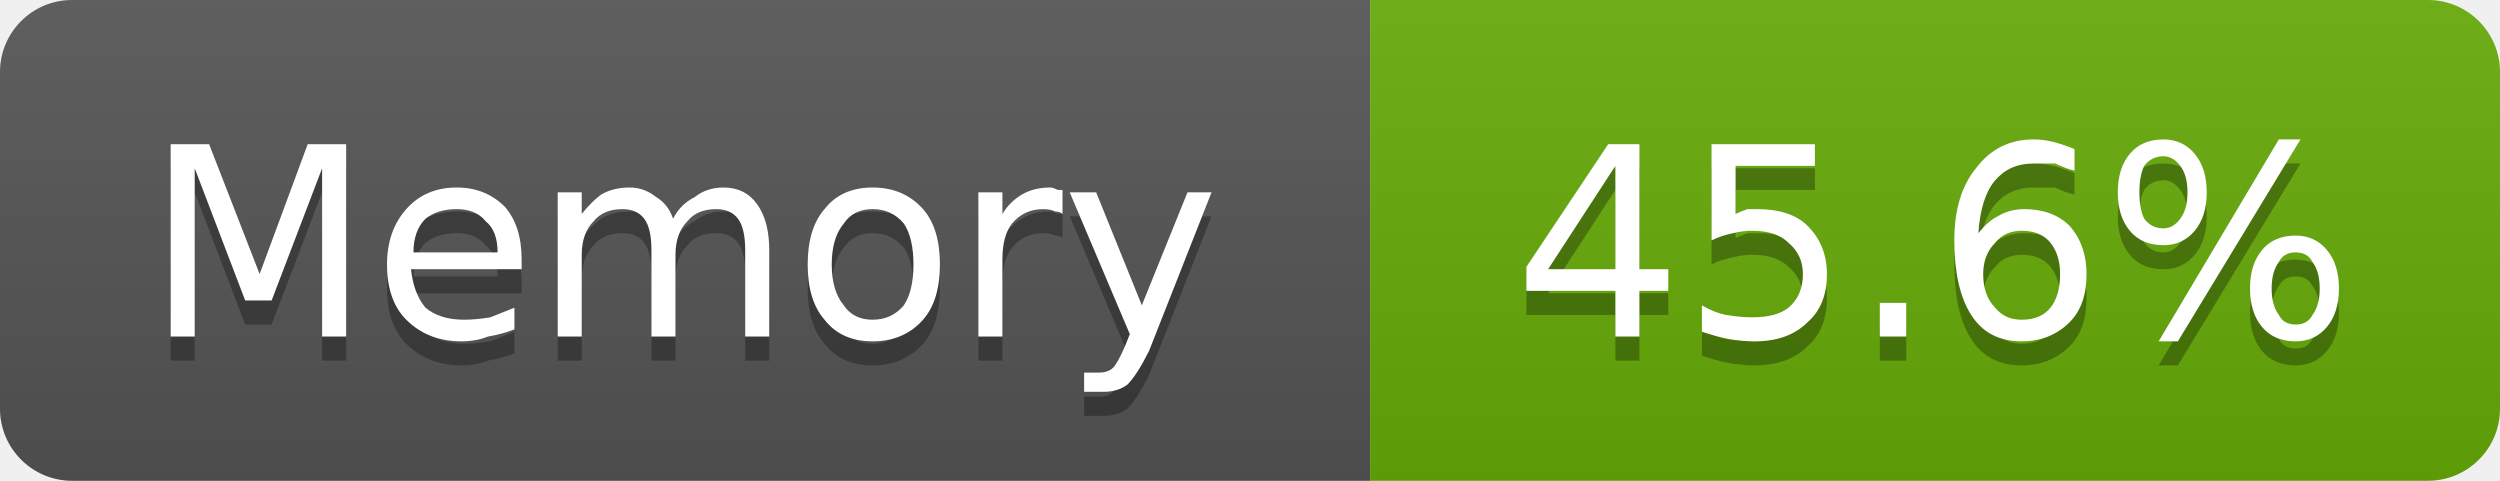
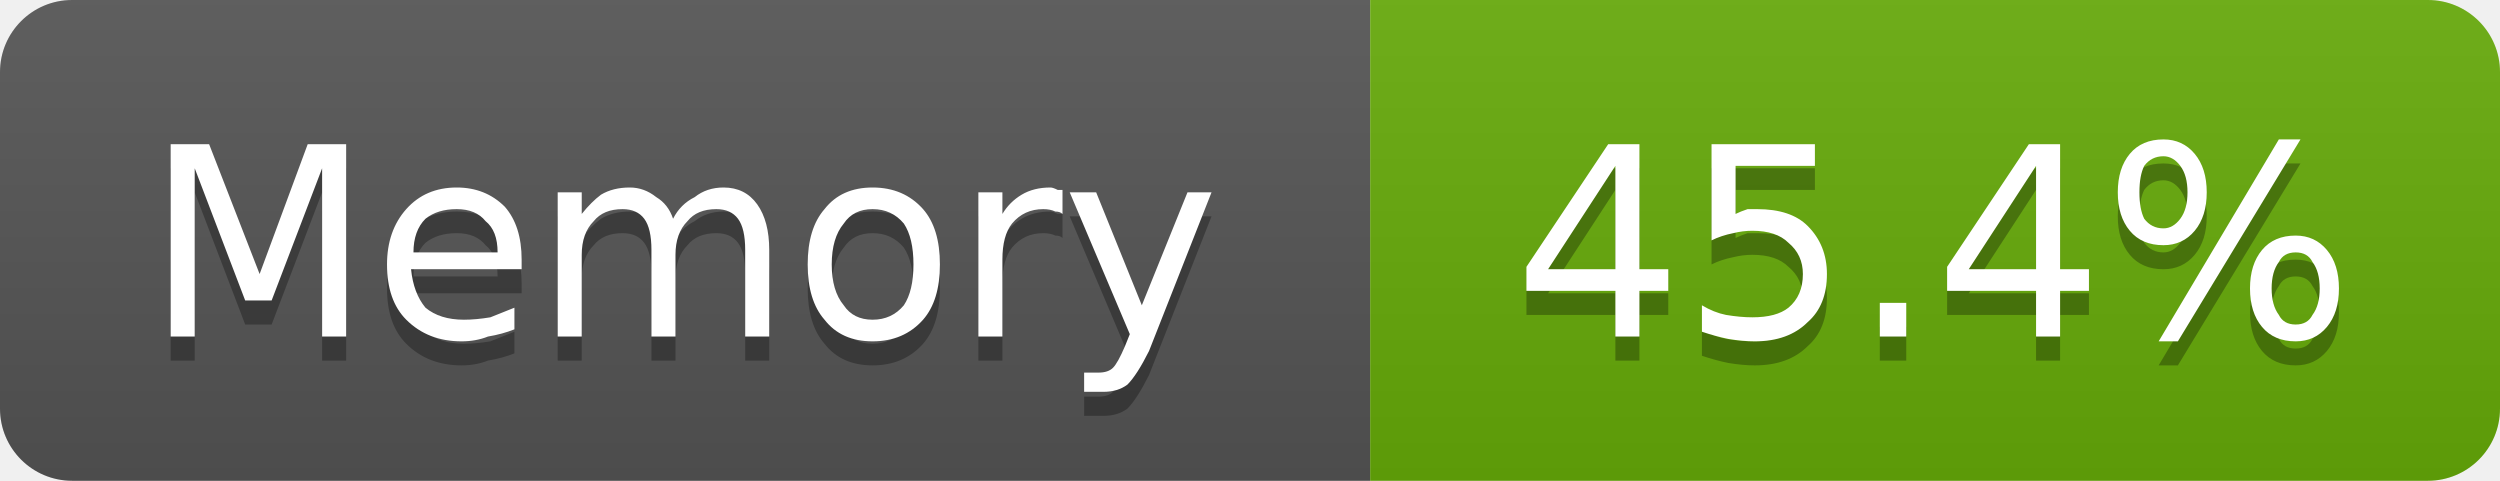
- <svg xmlns="http://www.w3.org/2000/svg" width="104" height="20" viewBox="0 0 104 20" role="img" aria-label="Memory: 45.6%">
+ <svg xmlns="http://www.w3.org/2000/svg" width="104" height="20" viewBox="0 0 104 20" role="img" aria-label="Memory: 45.4%">
  <linearGradient id="g-cluster_memory_usage" x2="0" y2="100%">
    <stop offset="0" stop-color="#bbb" stop-opacity=".1" />
    <stop offset="1" stop-opacity=".1" />
  </linearGradient>
  <clipPath id="r-cluster_memory_usage">
    <rect width="104" height="20" rx="3" fill="#fff" />
  </clipPath>
  <g clip-path="url(#r-cluster_memory_usage)">
    <rect width="57" height="20" fill="#555" />
    <rect x="57" width="47" height="20" fill="#67ac09" />
    <rect width="104" height="20" fill="url(#g-cluster_memory_usage)" />
    <path transform="translate(0 1)" fill="#010101" fill-opacity=".3" d="M7.1 6.0L8.7 6.0L10.8 11.4L12.8 6.0L14.4 6.0L14.4 14.0L13.4 14.0L13.4 7.0L11.3 12.5L10.2 12.5L8.1 7.0L8.1 14.0L7.1 14.0L7.1 6.0ZM21.7 10.8L21.7 11.2L17.1 11.2Q17.2 12.2 17.7 12.8Q18.3 13.3 19.3 13.3Q19.8 13.3 20.4 13.2Q20.9 13.0 21.4 12.8L21.4 13.7Q20.9 13.9 20.3 14.0Q19.8 14.2 19.2 14.2Q17.8 14.2 16.9 13.3Q16.1 12.5 16.1 11.0Q16.1 9.6 16.9 8.7Q17.7 7.8 19.0 7.8Q20.2 7.8 21.0 8.6Q21.7 9.4 21.7 10.8ZM20.7 10.5Q20.7 9.6 20.2 9.2Q19.8 8.7 19.0 8.7Q18.2 8.7 17.7 9.1Q17.2 9.6 17.2 10.5L20.7 10.5ZM28.0 9.1Q28.3 8.5 28.9 8.2Q29.4 7.8 30.1 7.8Q31.0 7.8 31.5 8.5Q32.0 9.2 32.0 10.4L32.0 14.0L31.0 14.0L31.0 10.4Q31.0 9.5 30.7 9.1Q30.4 8.7 29.8 8.7Q29.0 8.7 28.6 9.2Q28.1 9.7 28.1 10.6L28.1 14.0L27.1 14.0L27.1 10.4Q27.1 9.5 26.8 9.1Q26.5 8.7 25.9 8.7Q25.1 8.7 24.7 9.2Q24.2 9.7 24.2 10.6L24.2 14.0L23.2 14.0L23.2 8.0L24.2 8.0L24.2 8.9Q24.6 8.4 25.0 8.1Q25.5 7.8 26.2 7.8Q26.8 7.8 27.3 8.2Q27.8 8.5 28.0 9.1ZM36.3 8.7Q35.5 8.7 35.1 9.3Q34.6 9.9 34.6 11.0Q34.6 12.1 35.1 12.7Q35.5 13.3 36.3 13.3Q37.1 13.3 37.6 12.7Q38.0 12.1 38.0 11.0Q38.0 9.9 37.6 9.3Q37.1 8.7 36.3 8.7ZM36.3 7.8Q37.6 7.8 38.4 8.7Q39.1 9.5 39.1 11.0Q39.1 12.5 38.4 13.3Q37.6 14.2 36.3 14.2Q35.0 14.2 34.3 13.3Q33.6 12.5 33.6 11.0Q33.6 9.5 34.3 8.7Q35.0 7.8 36.3 7.8ZM44.2 8.9Q44.1 8.8 43.9 8.8Q43.7 8.7 43.4 8.7Q42.6 8.7 42.1 9.3Q41.7 9.8 41.7 10.8L41.7 14.0L40.7 14.0L40.7 8.0L41.7 8.0L41.7 8.9Q42.0 8.4 42.5 8.1Q43.0 7.8 43.7 7.8Q43.8 7.8 44.0 7.9Q44.1 7.9 44.2 7.9L44.2 8.9ZM47.8 14.6Q47.3 15.6 46.9 16.0Q46.5 16.3 45.9 16.3L45.1 16.3L45.1 15.5L45.7 15.5Q46.1 15.5 46.3 15.3Q46.5 15.1 46.8 14.4L47.0 13.9L44.5 8.0L45.6 8.0L47.5 12.7L49.4 8.0L50.4 8.0L47.8 14.6Z" />
    <path fill="#fff" d="M7.1 6.0L8.7 6.0L10.8 11.4L12.8 6.0L14.4 6.0L14.4 14.0L13.4 14.0L13.4 7.0L11.3 12.5L10.2 12.5L8.1 7.0L8.1 14.0L7.1 14.0L7.1 6.0ZM21.7 10.8L21.7 11.2L17.1 11.2Q17.2 12.2 17.7 12.8Q18.3 13.3 19.3 13.3Q19.8 13.3 20.4 13.2Q20.9 13.0 21.4 12.8L21.4 13.7Q20.9 13.9 20.3 14.0Q19.8 14.2 19.2 14.2Q17.8 14.2 16.9 13.3Q16.1 12.5 16.1 11.0Q16.1 9.6 16.9 8.7Q17.7 7.8 19.0 7.8Q20.2 7.8 21.0 8.6Q21.7 9.4 21.7 10.8ZM20.7 10.5Q20.7 9.6 20.2 9.2Q19.8 8.7 19.0 8.7Q18.2 8.7 17.7 9.1Q17.2 9.6 17.2 10.5L20.7 10.5ZM28.0 9.1Q28.3 8.5 28.9 8.2Q29.4 7.8 30.1 7.8Q31.0 7.8 31.5 8.5Q32.0 9.2 32.0 10.4L32.0 14.0L31.0 14.0L31.0 10.4Q31.0 9.5 30.7 9.1Q30.4 8.7 29.8 8.7Q29.0 8.7 28.6 9.2Q28.1 9.7 28.1 10.6L28.1 14.0L27.1 14.0L27.1 10.4Q27.1 9.5 26.8 9.1Q26.5 8.7 25.9 8.7Q25.1 8.7 24.7 9.2Q24.2 9.7 24.2 10.6L24.2 14.0L23.2 14.0L23.2 8.0L24.2 8.0L24.2 8.9Q24.6 8.4 25.0 8.1Q25.5 7.8 26.2 7.8Q26.8 7.8 27.3 8.2Q27.8 8.5 28.0 9.1ZM36.3 8.7Q35.5 8.7 35.1 9.3Q34.6 9.9 34.6 11.0Q34.6 12.1 35.1 12.7Q35.5 13.3 36.3 13.3Q37.1 13.3 37.6 12.7Q38.0 12.1 38.0 11.0Q38.0 9.9 37.6 9.3Q37.1 8.7 36.3 8.7ZM36.3 7.8Q37.6 7.8 38.4 8.7Q39.1 9.5 39.1 11.0Q39.1 12.5 38.4 13.3Q37.6 14.2 36.3 14.2Q35.0 14.2 34.3 13.3Q33.6 12.5 33.6 11.0Q33.6 9.5 34.3 8.7Q35.0 7.8 36.3 7.8ZM44.2 8.9Q44.1 8.8 43.9 8.8Q43.7 8.7 43.4 8.7Q42.6 8.7 42.1 9.3Q41.7 9.8 41.7 10.8L41.7 14.0L40.7 14.0L40.7 8.0L41.7 8.0L41.7 8.9Q42.0 8.4 42.5 8.1Q43.0 7.8 43.7 7.8Q43.8 7.8 44.0 7.9Q44.1 7.9 44.2 7.9L44.2 8.9ZM47.8 14.6Q47.3 15.6 46.9 16.0Q46.5 16.3 45.9 16.3L45.1 16.3L45.1 15.5L45.7 15.5Q46.1 15.5 46.3 15.3Q46.5 15.1 46.8 14.4L47.0 13.9L44.5 8.0L45.6 8.0L47.5 12.7L49.4 8.0L50.4 8.0L47.8 14.6Z" />
-     <path transform="translate(0 1)" fill="#010101" fill-opacity=".3" d="M67.2 6.9L64.4 11.2L67.2 11.2L67.2 6.9ZM66.9 6.0L68.2 6.0L68.2 11.2L69.4 11.2L69.4 12.1L68.2 12.1L68.2 14.0L67.2 14.0L67.2 12.1L63.5 12.1L63.5 11.1L66.9 6.0ZM71.2 6.0L75.5 6.0L75.5 6.9L72.2 6.9L72.2 8.9Q72.4 8.8 72.7 8.7Q72.9 8.7 73.1 8.7Q74.5 8.7 75.2 9.4Q76.0 10.2 76.0 11.4Q76.0 12.7 75.2 13.4Q74.4 14.2 73.0 14.2Q72.5 14.2 71.9 14.1Q71.4 14.0 70.8 13.8L70.8 12.7Q71.3 13.0 71.8 13.1Q72.4 13.2 72.9 13.2Q73.9 13.2 74.4 12.8Q75.0 12.3 75.0 11.4Q75.0 10.6 74.4 10.1Q73.9 9.6 72.9 9.6Q72.5 9.6 72.1 9.7Q71.6 9.8 71.2 10.0L71.2 6.0ZM78.2 12.6L79.3 12.6L79.3 14.0L78.2 14.0L78.2 12.6ZM84.1 9.6Q83.4 9.6 83.0 10.1Q82.5 10.6 82.5 11.4Q82.5 12.3 83.0 12.8Q83.4 13.3 84.1 13.3Q84.9 13.3 85.3 12.8Q85.7 12.3 85.7 11.4Q85.7 10.6 85.3 10.1Q84.9 9.6 84.1 9.6ZM86.3 6.2L86.3 7.1Q85.9 7.0 85.5 6.8Q85.0 6.8 84.6 6.8Q83.6 6.8 83.0 7.5Q82.4 8.2 82.3 9.7Q82.7 9.2 83.1 9.0Q83.6 8.7 84.2 8.7Q85.4 8.7 86.1 9.4Q86.8 10.2 86.8 11.4Q86.8 12.7 86.1 13.4Q85.3 14.2 84.1 14.2Q82.7 14.2 82.0 13.1Q81.3 12.0 81.3 10.0Q81.3 8.1 82.2 7.0Q83.1 5.8 84.6 5.8Q85.0 5.8 85.4 5.9Q85.8 6.0 86.3 6.2ZM95.5 10.5Q95.0 10.5 94.8 10.9Q94.5 11.3 94.5 12.0Q94.5 12.7 94.8 13.1Q95.0 13.5 95.5 13.5Q96.0 13.5 96.2 13.1Q96.5 12.7 96.5 12.0Q96.5 11.3 96.2 10.9Q96.0 10.5 95.5 10.5ZM95.5 9.8Q96.3 9.8 96.8 10.4Q97.3 11.0 97.3 12.0Q97.3 13.0 96.8 13.6Q96.3 14.2 95.5 14.2Q94.6 14.2 94.1 13.6Q93.6 13.0 93.6 12.0Q93.6 11.0 94.1 10.4Q94.6 9.8 95.5 9.8ZM90.0 6.5Q89.5 6.5 89.2 6.9Q89.0 7.3 89.0 8.0Q89.0 8.7 89.2 9.1Q89.5 9.5 90.0 9.5Q90.4 9.5 90.7 9.1Q91.0 8.7 91.0 8.0Q91.0 7.3 90.7 6.9Q90.4 6.5 90.0 6.5ZM94.8 5.8L95.7 5.8L90.6 14.2L89.8 14.2L94.8 5.8ZM90.0 5.8Q90.8 5.8 91.3 6.4Q91.8 7.0 91.8 8.0Q91.8 9.0 91.3 9.6Q90.8 10.2 90.0 10.2Q89.1 10.2 88.6 9.6Q88.1 9.0 88.1 8.0Q88.1 7.0 88.6 6.4Q89.1 5.8 90.0 5.8Z" />
-     <path fill="#fff" d="M67.2 6.9L64.4 11.2L67.2 11.2L67.2 6.9ZM66.9 6.0L68.2 6.0L68.2 11.2L69.4 11.2L69.4 12.1L68.2 12.1L68.2 14.0L67.2 14.0L67.2 12.1L63.5 12.1L63.5 11.1L66.9 6.0ZM71.2 6.0L75.5 6.0L75.5 6.9L72.2 6.9L72.2 8.9Q72.4 8.8 72.7 8.7Q72.9 8.7 73.1 8.7Q74.5 8.7 75.2 9.4Q76.0 10.2 76.0 11.4Q76.0 12.7 75.2 13.4Q74.4 14.2 73.0 14.2Q72.5 14.2 71.9 14.1Q71.4 14.0 70.8 13.8L70.8 12.7Q71.3 13.0 71.8 13.1Q72.4 13.2 72.9 13.2Q73.9 13.2 74.4 12.8Q75.0 12.3 75.0 11.4Q75.0 10.6 74.4 10.1Q73.9 9.6 72.9 9.6Q72.5 9.6 72.1 9.7Q71.6 9.8 71.2 10.0L71.2 6.0ZM78.2 12.6L79.3 12.6L79.3 14.0L78.2 14.0L78.2 12.6ZM84.1 9.6Q83.4 9.6 83.0 10.1Q82.5 10.6 82.5 11.4Q82.5 12.3 83.0 12.8Q83.4 13.3 84.1 13.3Q84.9 13.3 85.3 12.8Q85.7 12.3 85.7 11.4Q85.7 10.6 85.3 10.1Q84.9 9.6 84.1 9.6ZM86.3 6.2L86.3 7.1Q85.9 7.0 85.5 6.8Q85.0 6.8 84.6 6.8Q83.6 6.8 83.0 7.5Q82.4 8.2 82.3 9.7Q82.7 9.2 83.1 9.0Q83.6 8.7 84.2 8.7Q85.4 8.7 86.1 9.4Q86.8 10.2 86.8 11.4Q86.8 12.7 86.1 13.4Q85.3 14.2 84.1 14.2Q82.7 14.2 82.0 13.1Q81.3 12.0 81.3 10.0Q81.3 8.1 82.2 7.0Q83.1 5.8 84.6 5.8Q85.0 5.8 85.4 5.9Q85.8 6.0 86.3 6.2ZM95.5 10.5Q95.0 10.5 94.8 10.9Q94.5 11.3 94.5 12.0Q94.5 12.7 94.8 13.1Q95.0 13.5 95.5 13.5Q96.0 13.5 96.2 13.1Q96.5 12.7 96.5 12.0Q96.5 11.3 96.2 10.9Q96.0 10.5 95.5 10.5ZM95.5 9.8Q96.3 9.8 96.8 10.4Q97.3 11.0 97.3 12.0Q97.3 13.0 96.8 13.6Q96.3 14.2 95.5 14.2Q94.6 14.2 94.1 13.6Q93.6 13.0 93.6 12.0Q93.6 11.0 94.1 10.4Q94.6 9.8 95.5 9.8ZM90.0 6.5Q89.5 6.5 89.2 6.9Q89.0 7.3 89.0 8.0Q89.0 8.7 89.2 9.1Q89.5 9.5 90.0 9.5Q90.4 9.5 90.7 9.1Q91.0 8.7 91.0 8.0Q91.0 7.3 90.7 6.9Q90.4 6.5 90.0 6.5ZM94.8 5.8L95.7 5.8L90.6 14.2L89.8 14.2L94.8 5.8ZM90.0 5.8Q90.8 5.8 91.3 6.4Q91.8 7.0 91.8 8.0Q91.8 9.0 91.3 9.6Q90.8 10.2 90.0 10.2Q89.1 10.2 88.6 9.6Q88.1 9.0 88.1 8.0Q88.1 7.0 88.6 6.4Q89.1 5.8 90.0 5.8Z" />
+     <path transform="translate(0 1)" fill="#010101" fill-opacity=".3" d="M67.2 6.9L64.4 11.2L67.2 11.2L67.2 6.9ZM66.9 6.0L68.2 6.0L68.2 11.2L69.4 11.2L69.4 12.1L68.2 12.1L68.2 14.0L67.2 14.0L67.2 12.1L63.5 12.1L63.5 11.1L66.9 6.0ZM71.2 6.0L75.5 6.0L75.5 6.9L72.2 6.9L72.2 8.9Q72.4 8.8 72.7 8.7Q72.9 8.7 73.1 8.7Q74.5 8.7 75.2 9.4Q76.0 10.2 76.0 11.4Q76.0 12.7 75.2 13.4Q74.4 14.2 73.0 14.2Q72.5 14.2 71.9 14.1Q71.4 14.0 70.8 13.8L70.8 12.7Q71.3 13.0 71.8 13.1Q72.4 13.2 72.9 13.2Q73.9 13.2 74.4 12.8Q75.0 12.3 75.0 11.4Q75.0 10.6 74.4 10.1Q73.9 9.6 72.9 9.6Q72.5 9.6 72.1 9.7Q71.6 9.8 71.2 10.0L71.2 6.0ZM78.2 12.6L79.3 12.6L79.3 14.0L78.2 14.0L78.2 12.6ZM84.7 6.9L81.9 11.2L84.7 11.2L84.7 6.9ZM84.4 6.0L85.7 6.0L85.7 11.2L86.9 11.2L86.9 12.1L85.7 12.1L85.7 14.0L84.7 14.0L84.7 12.1L81.0 12.1L81.0 11.1L84.4 6.0ZM95.5 10.5Q95.0 10.5 94.8 10.9Q94.5 11.3 94.5 12.0Q94.5 12.7 94.8 13.1Q95.0 13.5 95.5 13.5Q96.0 13.5 96.2 13.1Q96.5 12.7 96.5 12.0Q96.5 11.3 96.2 10.9Q96.0 10.5 95.5 10.5ZM95.5 9.8Q96.3 9.8 96.8 10.4Q97.3 11.0 97.3 12.0Q97.3 13.0 96.8 13.6Q96.3 14.2 95.5 14.2Q94.6 14.2 94.1 13.6Q93.6 13.0 93.6 12.0Q93.6 11.0 94.1 10.4Q94.6 9.8 95.5 9.8ZM90.0 6.5Q89.5 6.5 89.2 6.9Q89.0 7.3 89.0 8.0Q89.0 8.7 89.2 9.1Q89.5 9.5 90.0 9.5Q90.4 9.5 90.7 9.1Q91.0 8.7 91.0 8.0Q91.0 7.3 90.7 6.9Q90.4 6.5 90.0 6.5ZM94.8 5.8L95.7 5.8L90.6 14.2L89.8 14.2L94.8 5.8ZM90.0 5.8Q90.8 5.8 91.3 6.4Q91.8 7.0 91.8 8.0Q91.8 9.0 91.3 9.6Q90.8 10.2 90.0 10.2Q89.1 10.2 88.6 9.6Q88.1 9.0 88.1 8.0Q88.1 7.0 88.6 6.4Q89.1 5.8 90.0 5.8Z" />
+     <path fill="#fff" d="M67.2 6.9L64.4 11.2L67.2 11.2L67.2 6.9ZM66.9 6.0L68.2 6.0L68.2 11.2L69.4 11.2L69.4 12.1L68.2 12.1L68.2 14.0L67.2 14.0L67.2 12.1L63.5 12.1L63.5 11.1L66.9 6.0ZM71.2 6.0L75.5 6.0L75.5 6.9L72.2 6.9L72.2 8.9Q72.4 8.8 72.7 8.7Q72.9 8.7 73.1 8.7Q74.5 8.7 75.2 9.4Q76.0 10.2 76.0 11.4Q76.0 12.7 75.2 13.4Q74.4 14.2 73.0 14.2Q72.5 14.2 71.9 14.1Q71.4 14.0 70.8 13.8L70.8 12.7Q71.3 13.0 71.8 13.1Q72.4 13.2 72.9 13.2Q73.9 13.2 74.4 12.8Q75.0 12.3 75.0 11.4Q75.0 10.6 74.4 10.1Q73.9 9.6 72.9 9.6Q72.5 9.6 72.1 9.7Q71.6 9.8 71.2 10.0L71.2 6.0ZM78.2 12.6L79.3 12.6L79.3 14.0L78.2 14.0L78.2 12.6ZM84.7 6.9L81.9 11.2L84.7 11.2L84.7 6.9ZM84.4 6.0L85.7 6.0L85.7 11.2L86.9 11.2L86.9 12.1L85.7 12.1L85.7 14.0L84.7 14.0L84.7 12.1L81.0 12.1L81.0 11.1L84.4 6.0ZM95.5 10.5Q95.0 10.5 94.8 10.9Q94.5 11.3 94.5 12.0Q94.5 12.7 94.8 13.1Q95.0 13.5 95.5 13.5Q96.0 13.5 96.2 13.1Q96.5 12.7 96.5 12.0Q96.5 11.3 96.2 10.9Q96.0 10.5 95.5 10.5ZM95.5 9.8Q96.3 9.8 96.8 10.4Q97.3 11.0 97.3 12.0Q97.3 13.0 96.8 13.6Q96.3 14.2 95.5 14.2Q94.6 14.2 94.1 13.6Q93.6 13.0 93.6 12.0Q93.6 11.0 94.1 10.4Q94.6 9.8 95.5 9.8ZM90.0 6.5Q89.5 6.5 89.2 6.9Q89.0 7.3 89.0 8.0Q89.0 8.7 89.2 9.1Q89.5 9.5 90.0 9.5Q90.4 9.5 90.7 9.1Q91.0 8.7 91.0 8.0Q91.0 7.3 90.7 6.9Q90.4 6.5 90.0 6.5ZM94.8 5.8L95.7 5.8L90.6 14.2L89.8 14.2L94.8 5.8ZM90.0 5.8Q90.8 5.8 91.3 6.4Q91.8 7.0 91.8 8.0Q91.8 9.0 91.3 9.6Q90.8 10.2 90.0 10.2Q89.1 10.2 88.6 9.6Q88.1 9.0 88.1 8.0Q88.1 7.0 88.6 6.4Q89.1 5.8 90.0 5.8Z" />
  </g>
</svg>
